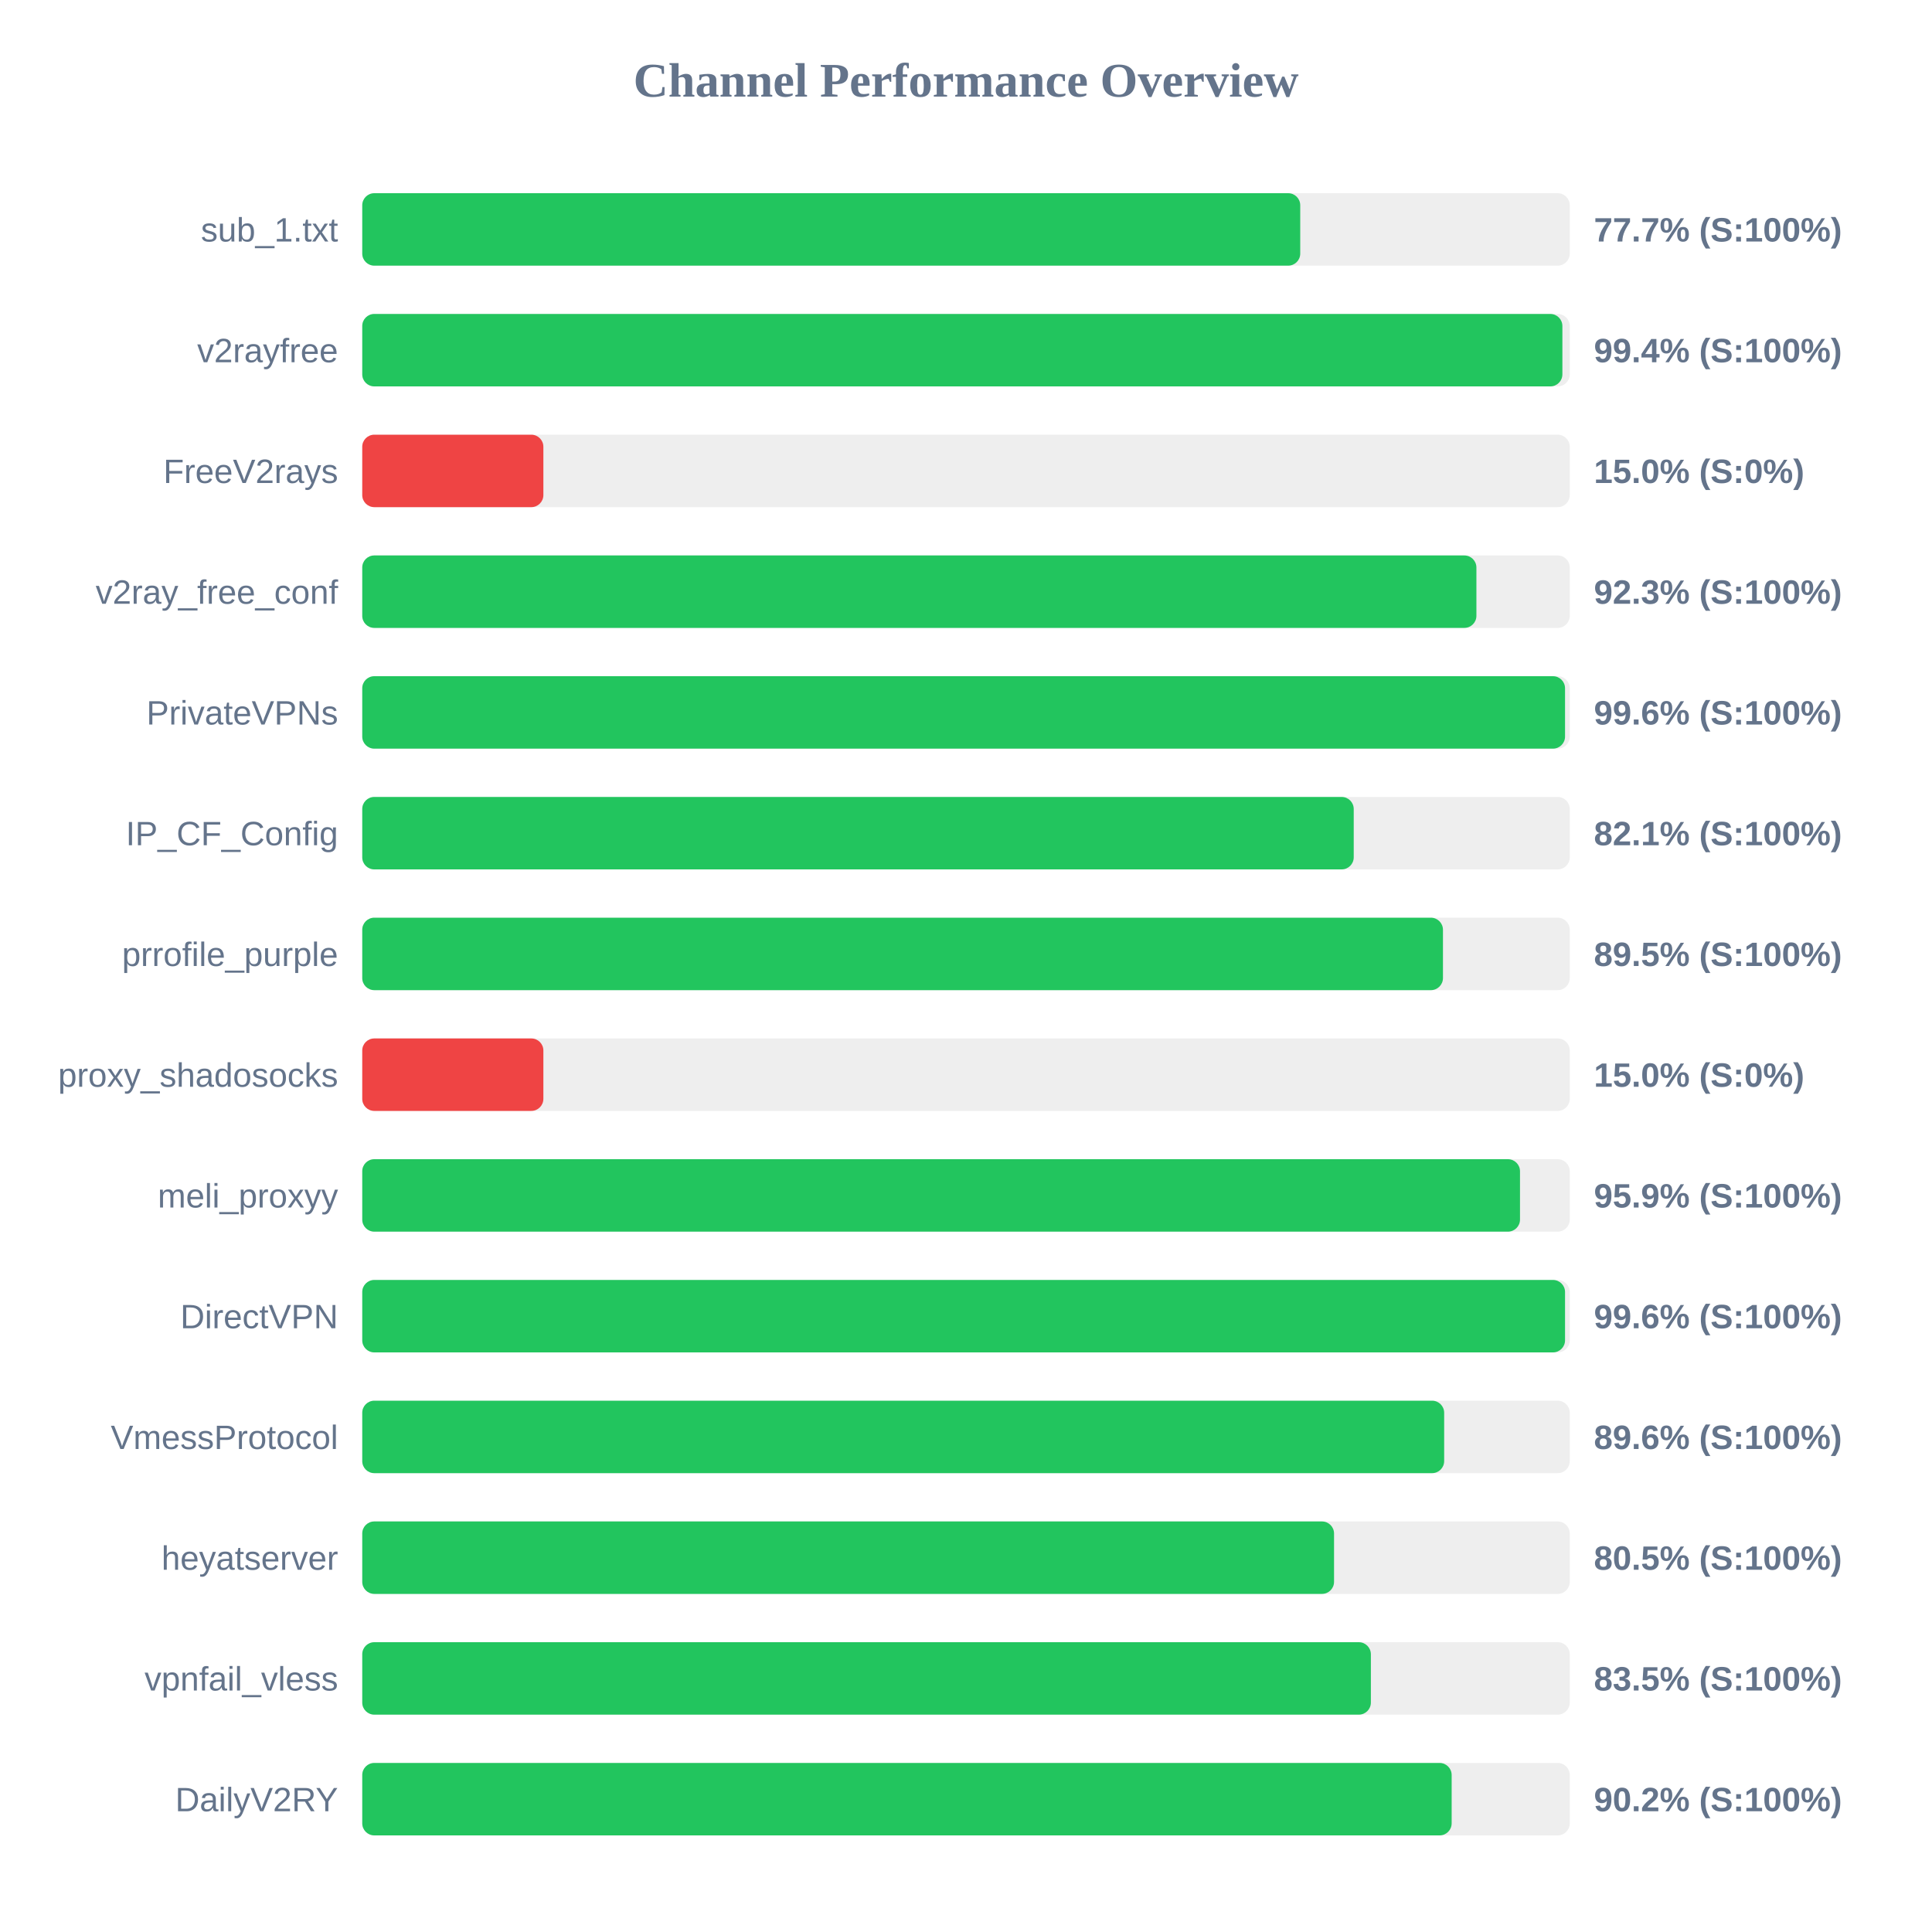
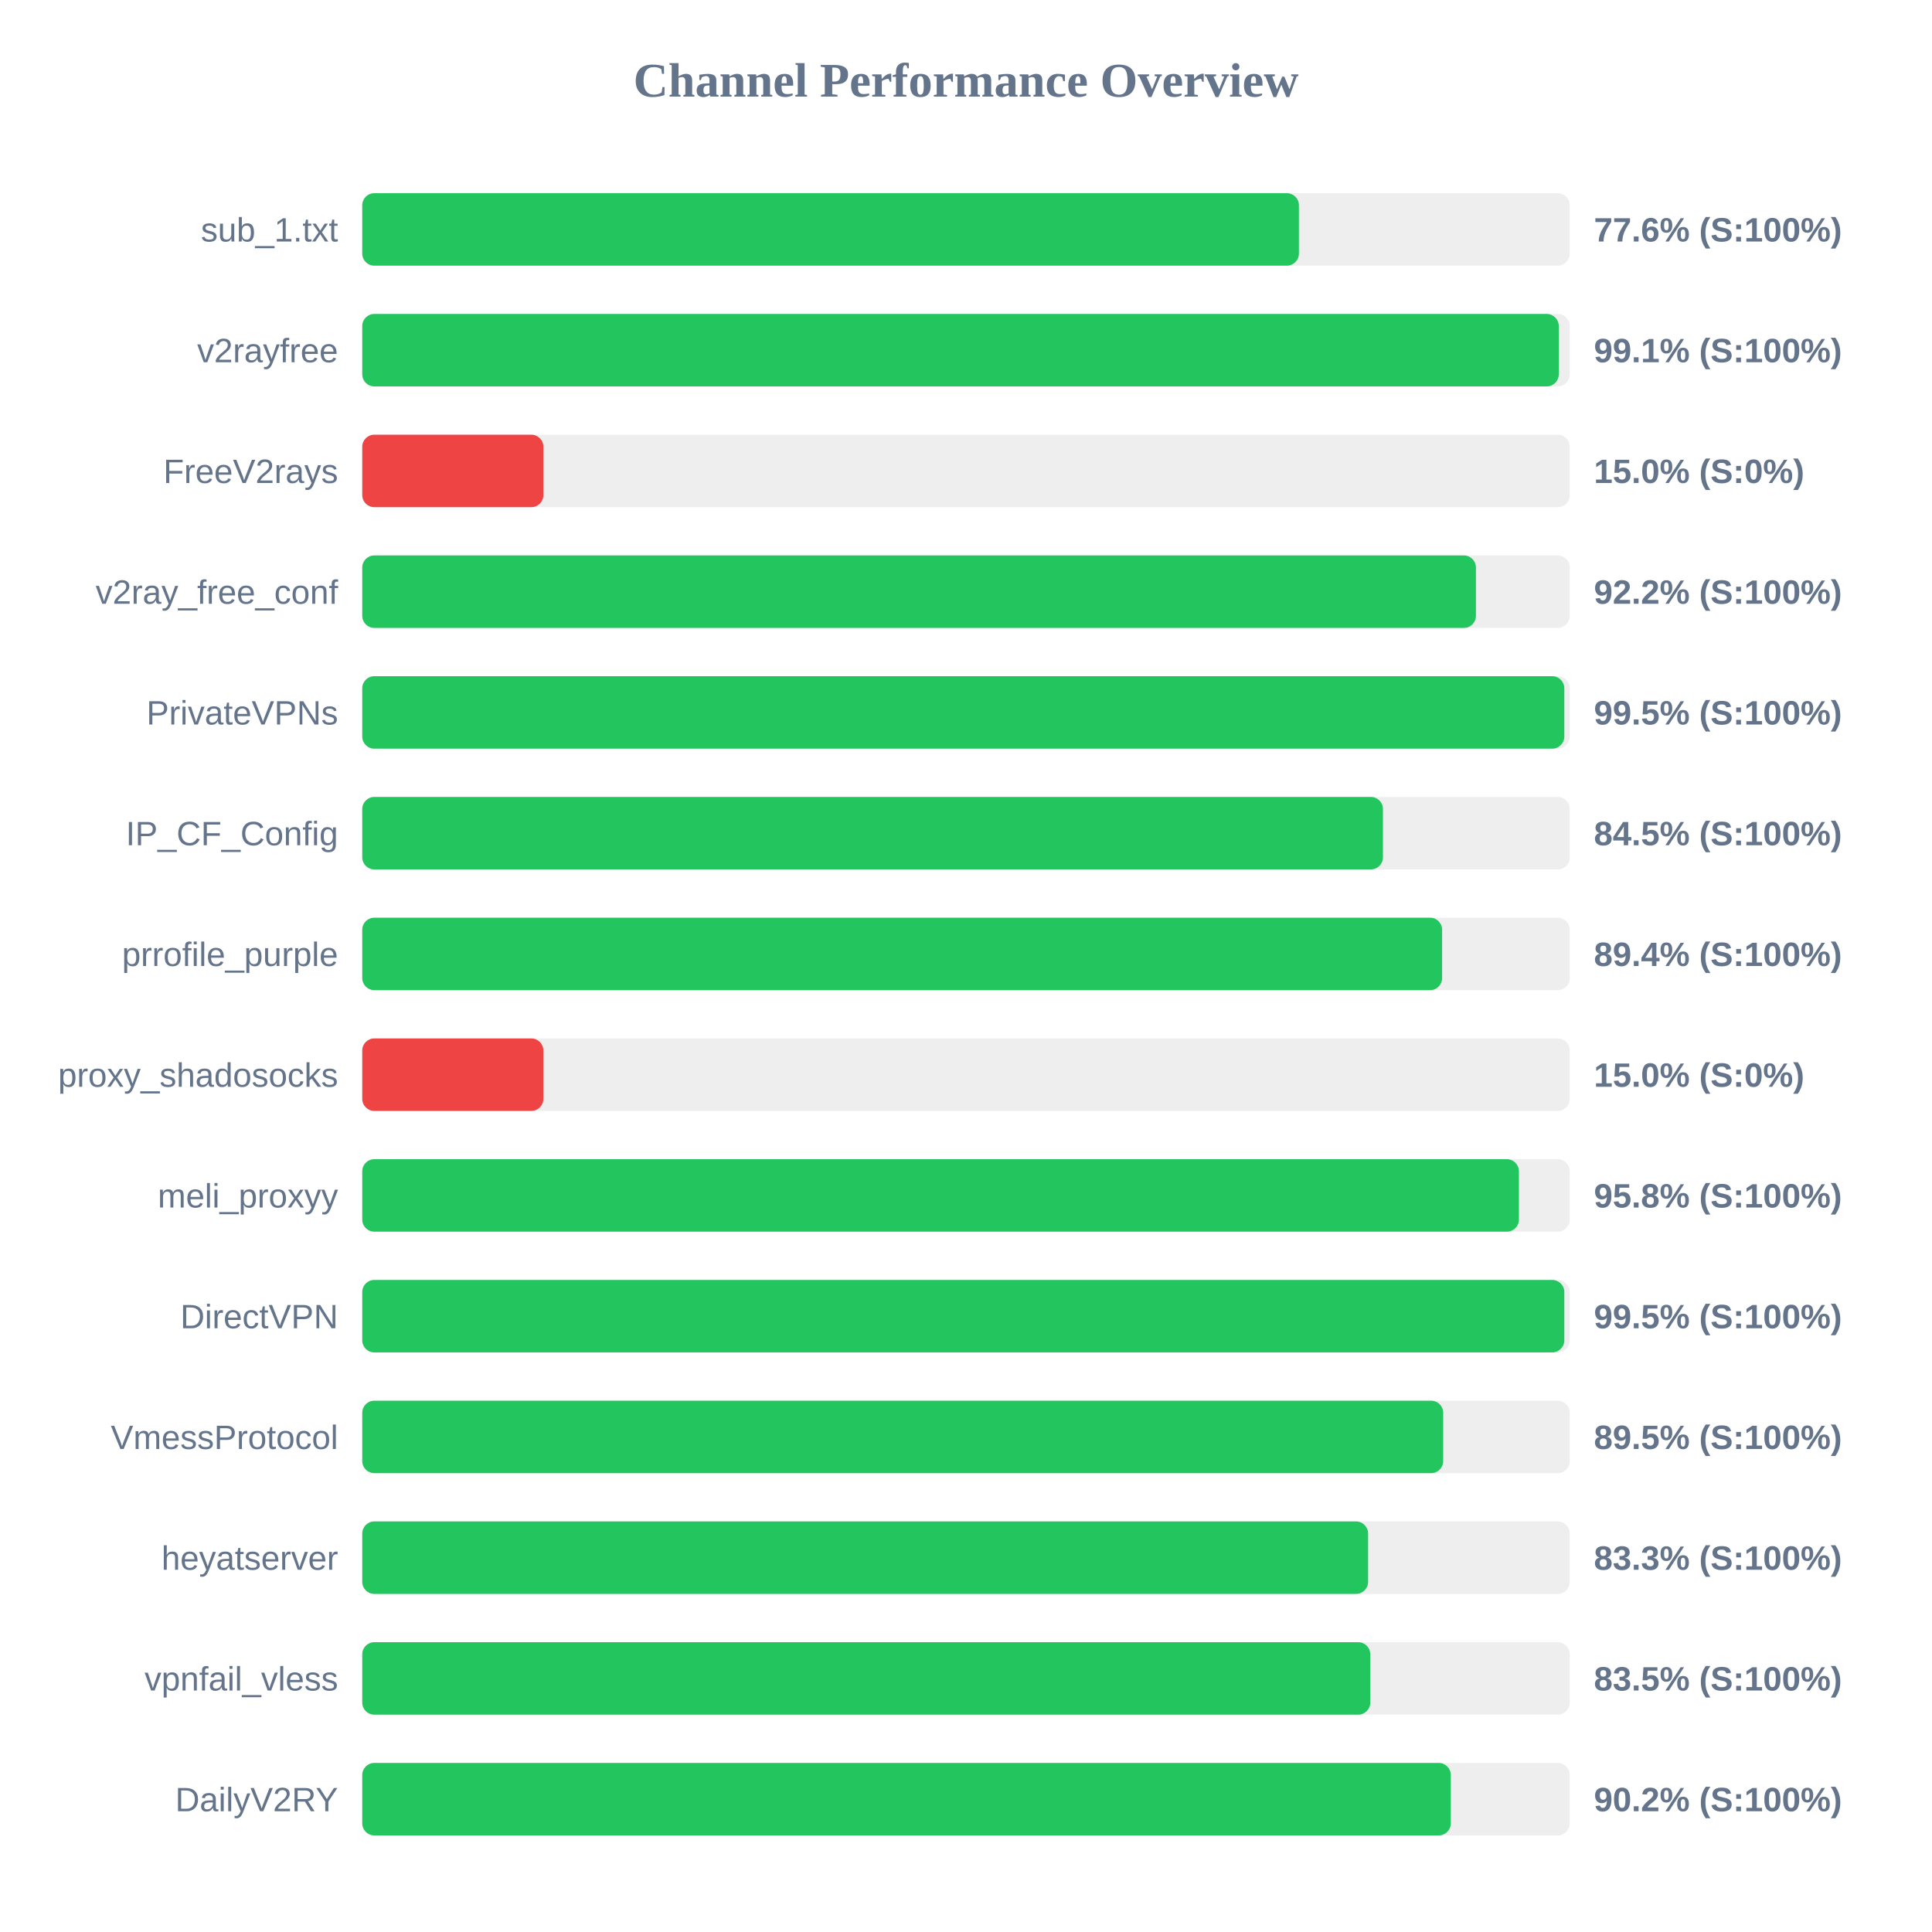
<svg xmlns="http://www.w3.org/2000/svg" width="800" height="800" version="1.1">
  <style>
        .row { font: 14px Arial; fill: #64748b; }
        .score { font: bold 14px Arial; fill: #64748b; }
    </style>
  <text x="400" y="40" text-anchor="middle" font-size="20px" font-weight="bold" fill="#64748b">Channel Performance Overview</text>
  <rect x="150" y="80" width="500" height="30" fill="#eee" rx="5" />
-   <rect x="150" y="80" width="388.4" height="30" fill="#22c55e" rx="5" />
+   <rect x="150" y="80" width="387.85" height="30" fill="#22c55e" rx="5" />
  <text x="140" y="100" text-anchor="end" class="row">sub_1.txt</text>
-   <text x="660" y="100" text-anchor="start" class="score">77.7% (S:100%)</text>
+   <text x="660" y="100" text-anchor="start" class="score">77.6% (S:100%)</text>
  <rect x="150" y="130" width="500" height="30" fill="#eee" rx="5" />
-   <rect x="150" y="130" width="496.95" height="30" fill="#22c55e" rx="5" />
+   <rect x="150" y="130" width="495.45" height="30" fill="#22c55e" rx="5" />
  <text x="140" y="150" text-anchor="end" class="row">v2rayfree</text>
-   <text x="660" y="150" text-anchor="start" class="score">99.4% (S:100%)</text>
+   <text x="660" y="150" text-anchor="start" class="score">99.1% (S:100%)</text>
  <rect x="150" y="180" width="500" height="30" fill="#eee" rx="5" />
  <rect x="150" y="180" width="75.0" height="30" fill="#ef4444" rx="5" />
  <text x="140" y="200" text-anchor="end" class="row">FreeV2rays</text>
  <text x="660" y="200" text-anchor="start" class="score">15.0% (S:0%)</text>
  <rect x="150" y="230" width="500" height="30" fill="#eee" rx="5" />
-   <rect x="150" y="230" width="461.35" height="30" fill="#22c55e" rx="5" />
+   <rect x="150" y="230" width="461.15" height="30" fill="#22c55e" rx="5" />
  <text x="140" y="250" text-anchor="end" class="row">v2ray_free_conf</text>
-   <text x="660" y="250" text-anchor="start" class="score">92.3% (S:100%)</text>
+   <text x="660" y="250" text-anchor="start" class="score">92.2% (S:100%)</text>
  <rect x="150" y="280" width="500" height="30" fill="#eee" rx="5" />
-   <rect x="150" y="280" width="498.05" height="30" fill="#22c55e" rx="5" />
+   <rect x="150" y="280" width="497.75" height="30" fill="#22c55e" rx="5" />
  <text x="140" y="300" text-anchor="end" class="row">PrivateVPNs</text>
-   <text x="660" y="300" text-anchor="start" class="score">99.6% (S:100%)</text>
+   <text x="660" y="300" text-anchor="start" class="score">99.5% (S:100%)</text>
  <rect x="150" y="330" width="500" height="30" fill="#eee" rx="5" />
-   <rect x="150" y="330" width="410.55" height="30" fill="#22c55e" rx="5" />
+   <rect x="150" y="330" width="422.65" height="30" fill="#22c55e" rx="5" />
  <text x="140" y="350" text-anchor="end" class="row">IP_CF_Config</text>
-   <text x="660" y="350" text-anchor="start" class="score">82.1% (S:100%)</text>
+   <text x="660" y="350" text-anchor="start" class="score">84.5% (S:100%)</text>
  <rect x="150" y="380" width="500" height="30" fill="#eee" rx="5" />
-   <rect x="150" y="380" width="447.5" height="30" fill="#22c55e" rx="5" />
+   <rect x="150" y="380" width="447.15" height="30" fill="#22c55e" rx="5" />
  <text x="140" y="400" text-anchor="end" class="row">prrofile_purple</text>
-   <text x="660" y="400" text-anchor="start" class="score">89.5% (S:100%)</text>
+   <text x="660" y="400" text-anchor="start" class="score">89.4% (S:100%)</text>
  <rect x="150" y="430" width="500" height="30" fill="#eee" rx="5" />
  <rect x="150" y="430" width="75.0" height="30" fill="#ef4444" rx="5" />
  <text x="140" y="450" text-anchor="end" class="row">proxy_shadosocks</text>
  <text x="660" y="450" text-anchor="start" class="score">15.0% (S:0%)</text>
  <rect x="150" y="480" width="500" height="30" fill="#eee" rx="5" />
-   <rect x="150" y="480" width="479.4" height="30" fill="#22c55e" rx="5" />
+   <rect x="150" y="480" width="478.95" height="30" fill="#22c55e" rx="5" />
  <text x="140" y="500" text-anchor="end" class="row">meli_proxyy</text>
-   <text x="660" y="500" text-anchor="start" class="score">95.9% (S:100%)</text>
+   <text x="660" y="500" text-anchor="start" class="score">95.8% (S:100%)</text>
  <rect x="150" y="530" width="500" height="30" fill="#eee" rx="5" />
-   <rect x="150" y="530" width="498.05" height="30" fill="#22c55e" rx="5" />
+   <rect x="150" y="530" width="497.75" height="30" fill="#22c55e" rx="5" />
  <text x="140" y="550" text-anchor="end" class="row">DirectVPN</text>
-   <text x="660" y="550" text-anchor="start" class="score">99.6% (S:100%)</text>
+   <text x="660" y="550" text-anchor="start" class="score">99.5% (S:100%)</text>
  <rect x="150" y="580" width="500" height="30" fill="#eee" rx="5" />
-   <rect x="150" y="580" width="448.0" height="30" fill="#22c55e" rx="5" />
+   <rect x="150" y="580" width="447.6" height="30" fill="#22c55e" rx="5" />
  <text x="140" y="600" text-anchor="end" class="row">VmessProtocol</text>
-   <text x="660" y="600" text-anchor="start" class="score">89.6% (S:100%)</text>
+   <text x="660" y="600" text-anchor="start" class="score">89.5% (S:100%)</text>
  <rect x="150" y="630" width="500" height="30" fill="#eee" rx="5" />
-   <rect x="150" y="630" width="402.4" height="30" fill="#22c55e" rx="5" />
+   <rect x="150" y="630" width="416.5" height="30" fill="#22c55e" rx="5" />
  <text x="140" y="650" text-anchor="end" class="row">heyatserver</text>
-   <text x="660" y="650" text-anchor="start" class="score">80.5% (S:100%)</text>
+   <text x="660" y="650" text-anchor="start" class="score">83.3% (S:100%)</text>
  <rect x="150" y="680" width="500" height="30" fill="#eee" rx="5" />
-   <rect x="150" y="680" width="417.65" height="30" fill="#22c55e" rx="5" />
+   <rect x="150" y="680" width="417.4" height="30" fill="#22c55e" rx="5" />
  <text x="140" y="700" text-anchor="end" class="row">vpnfail_vless</text>
  <text x="660" y="700" text-anchor="start" class="score">83.5% (S:100%)</text>
  <rect x="150" y="730" width="500" height="30" fill="#eee" rx="5" />
-   <rect x="150" y="730" width="451.1" height="30" fill="#22c55e" rx="5" />
+   <rect x="150" y="730" width="450.75" height="30" fill="#22c55e" rx="5" />
  <text x="140" y="750" text-anchor="end" class="row">DailyV2RY</text>
  <text x="660" y="750" text-anchor="start" class="score">90.2% (S:100%)</text>
</svg>
